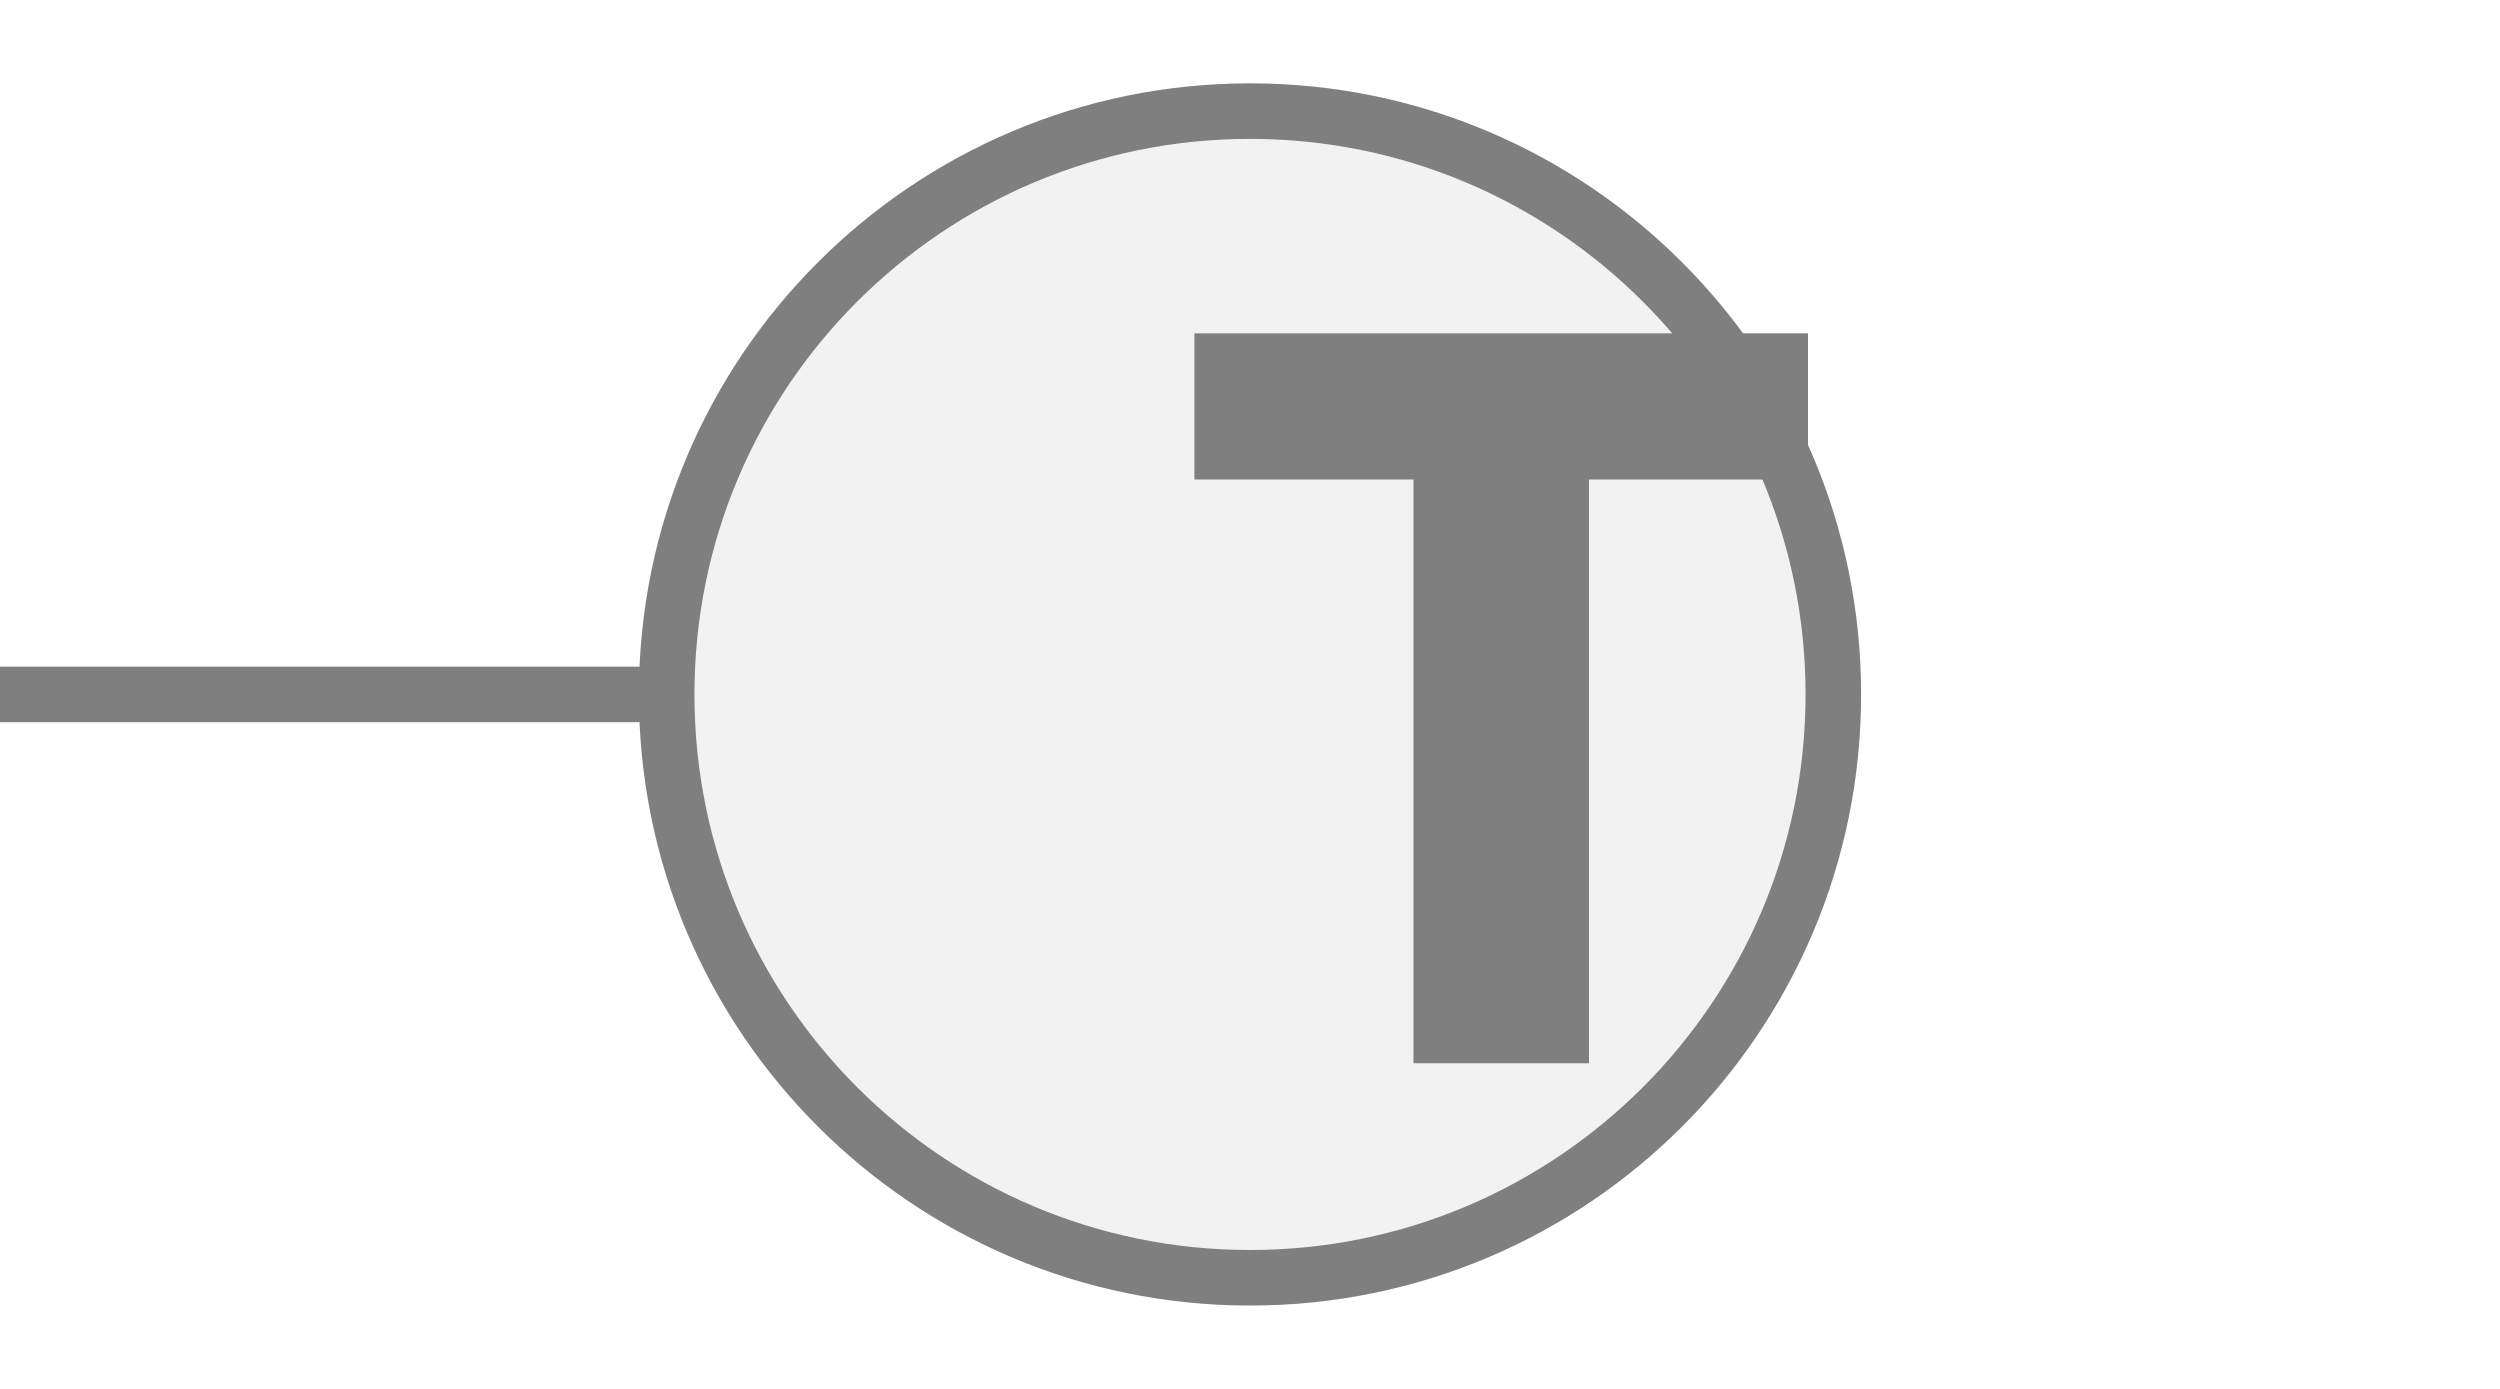
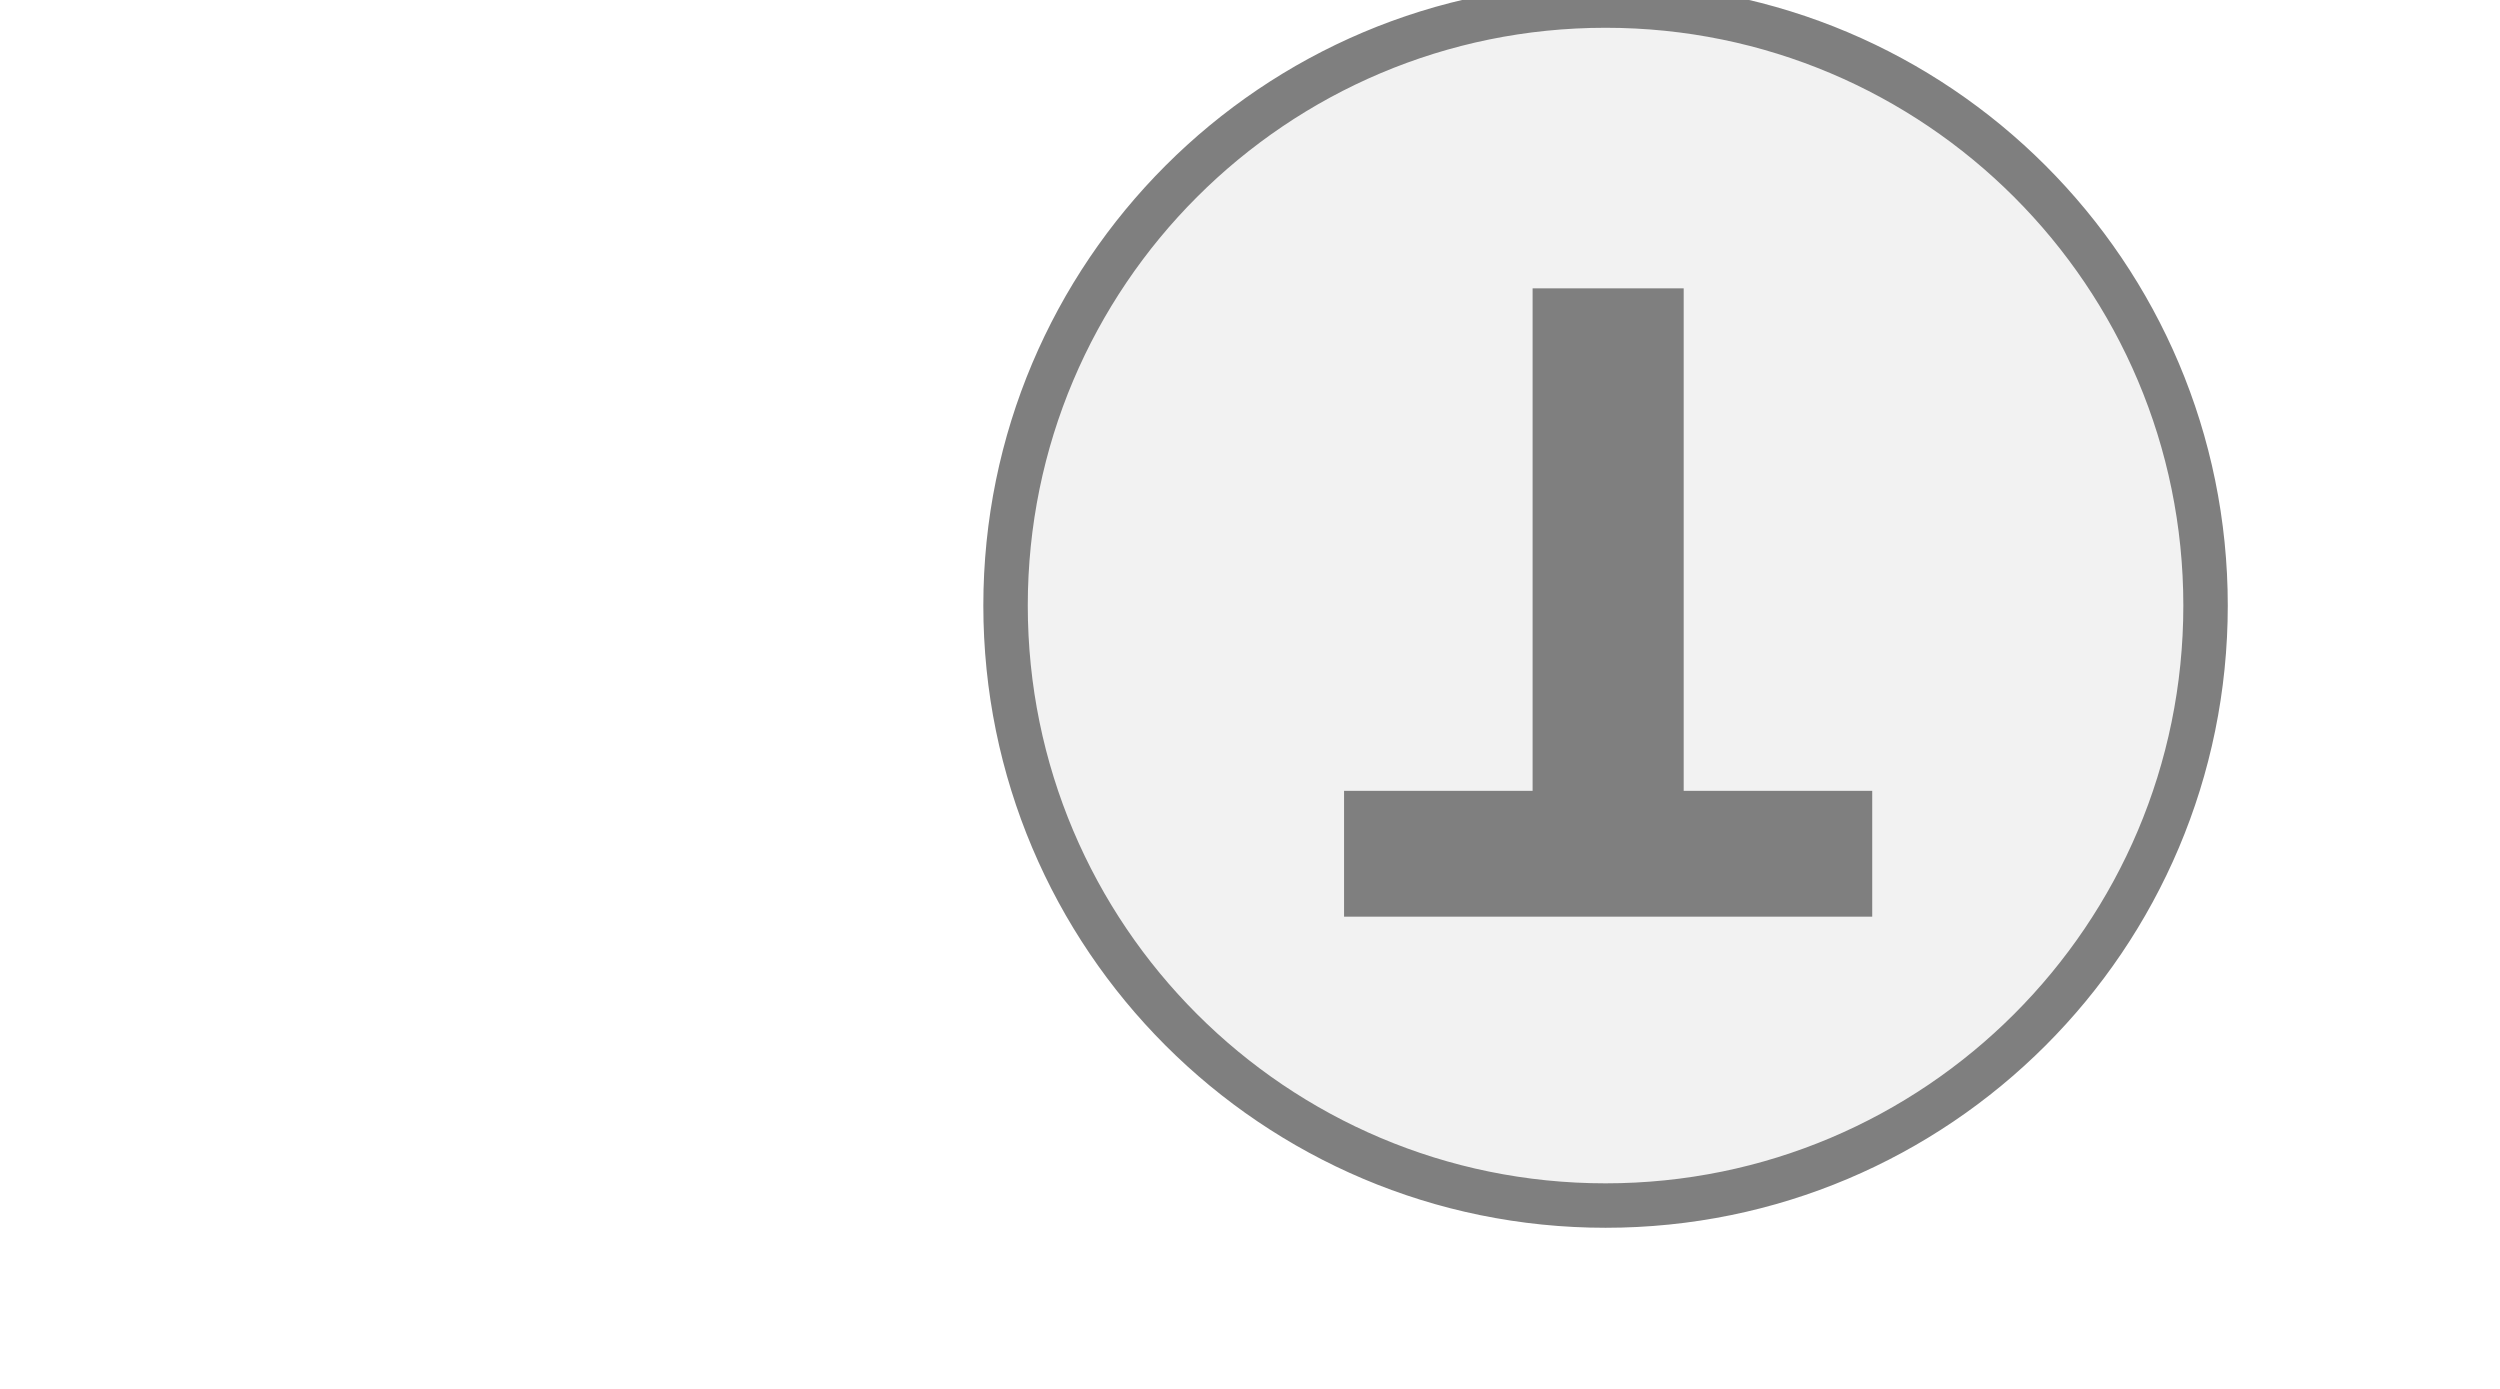
- <svg xmlns="http://www.w3.org/2000/svg" width="45px" height="25px" viewBox="0 0 45 25">
-   <line x1="0" y1="12.5" x2="12" y2="12.5" stroke="#7f7f7f" stroke-width="1" stroke-linecap="round" />
-   <circle cx="22.5" cy="12.5" r="10.5" fill="#f2f2f2" stroke="#7f7f7f" stroke-width="1" />
-   <path d="M829 0V1194H381V1493H1636V1194H1188V0H829Z" fill="#7f7f7f" transform="translate(21.5,6) scale(0.0088,-0.0088) translate(-381,-1493)" />
+ <svg xmlns="http://www.w3.org/2000/svg" width="45" height="25" viewBox="0 0 45 25" preserveAspectRatio="xMidYMid meet">
+   <g transform="translate(22.500 12.500) rotate(180) scale(0.8) translate(-22.500 -12.500)">
+     <circle cx="14.5" cy="14.5" r="13.5" fill="#f2f2f2" stroke="#7f7f7f" stroke-width="1" />
+     <path d="M829 0V1194H381V1493H1636V1194H1188V0H829Z" fill="#7f7f7f" transform="translate(8.5,7.5) scale(0.009469,-0.009469) translate(-381,-1493)" />
+   </g>
</svg>
